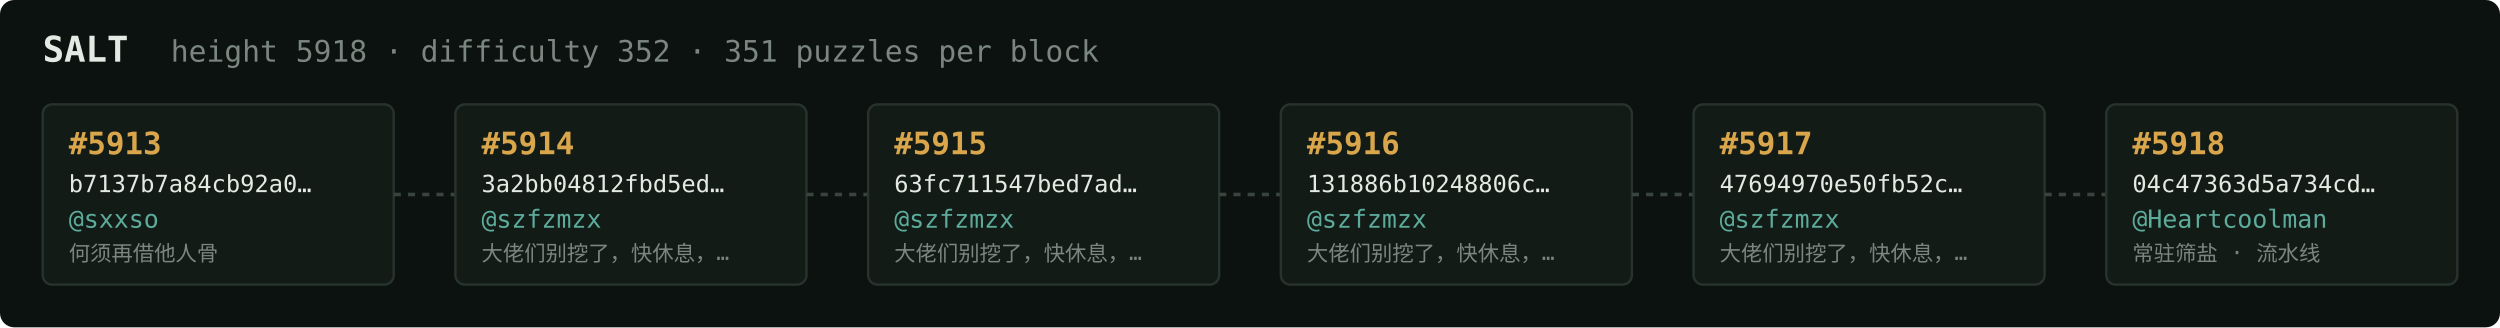
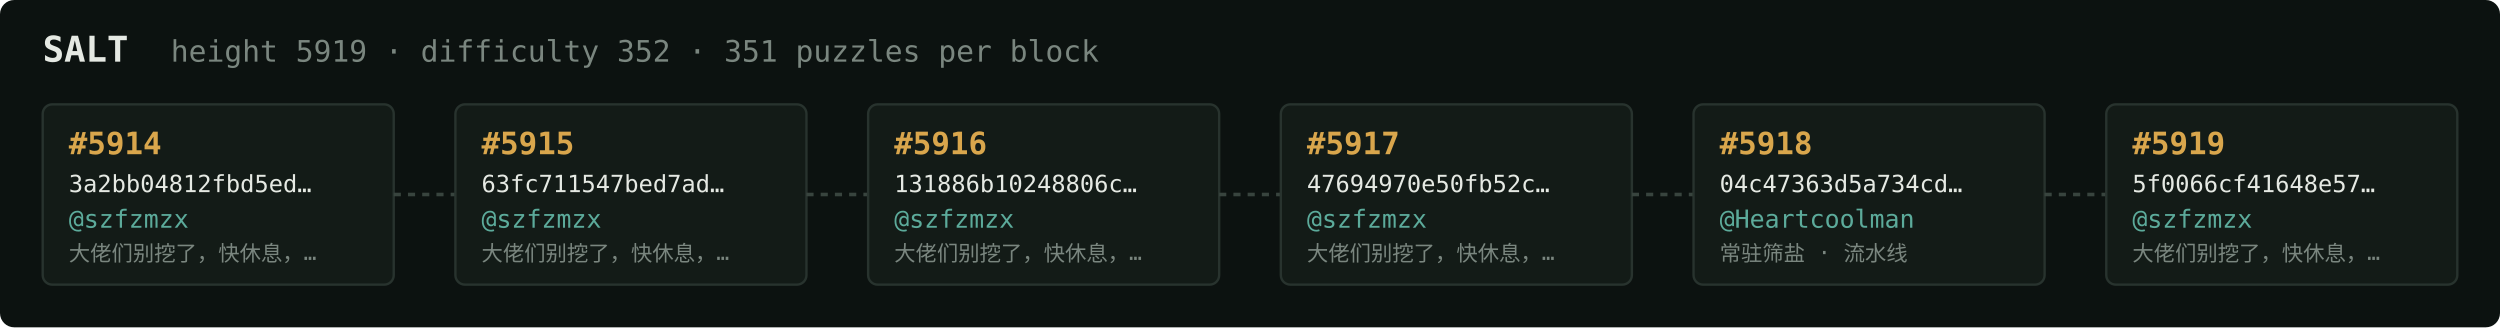
<svg xmlns="http://www.w3.org/2000/svg" width="1054" height="138" viewBox="0 0 1054 138" font-family="ui-monospace,SFMono-Regular,Menlo,monospace">
  <rect fill="#0c1210" width="1054" height="138" rx="6" />
  <text x="18" y="26" fill="#e5e9e3" font-size="15" font-weight="700">SALT</text>
-   <text x="72" y="26" fill="#7a867f" font-size="12.5">height 5918 · difficulty 352 · 351 puzzles per block</text>
+   <text x="72" y="26" fill="#7a867f" font-size="12.5">height 5919 · difficulty 352 · 351 puzzles per block</text>
  <rect x="18" y="44" width="148" height="76" rx="4" fill="#131b17" stroke="#28332e" stroke-width="1" />
-   <text x="29" y="65" fill="#d9a64c" font-size="13" font-weight="700">#5913</text>
-   <text x="29" y="81" fill="#e5e9e3" font-size="10">b7137b7a84cb92a0…</text>
-   <text x="29" y="96" fill="#5cab9b" font-size="10.5">@sxxso</text>
-   <text x="29" y="110" fill="#7a867f" font-size="9">何须再借他人骨</text>
+   <text x="29" y="65" fill="#d9a64c" font-size="13" font-weight="700">#5914</text>
+   <text x="29" y="81" fill="#e5e9e3" font-size="10">3a2bb04812fbd5ed…</text>
+   <text x="29" y="96" fill="#5cab9b" font-size="10.5">@szfzmzx</text>
+   <text x="29" y="110" fill="#7a867f" font-size="9">大佬们别挖了，快休息，…</text>
  <line x1="166" y1="82.0" x2="192" y2="82.0" stroke="#38443e" stroke-width="1.5" stroke-dasharray="3 3" />
  <rect x="192" y="44" width="148" height="76" rx="4" fill="#131b17" stroke="#28332e" stroke-width="1" />
-   <text x="203" y="65" fill="#d9a64c" font-size="13" font-weight="700">#5914</text>
-   <text x="203" y="81" fill="#e5e9e3" font-size="10">3a2bb04812fbd5ed…</text>
+   <text x="203" y="65" fill="#d9a64c" font-size="13" font-weight="700">#5915</text>
+   <text x="203" y="81" fill="#e5e9e3" font-size="10">63fc711547bed7ad…</text>
  <text x="203" y="96" fill="#5cab9b" font-size="10.5">@szfzmzx</text>
  <text x="203" y="110" fill="#7a867f" font-size="9">大佬们别挖了，快休息，…</text>
  <line x1="340" y1="82.0" x2="366" y2="82.0" stroke="#38443e" stroke-width="1.5" stroke-dasharray="3 3" />
  <rect x="366" y="44" width="148" height="76" rx="4" fill="#131b17" stroke="#28332e" stroke-width="1" />
-   <text x="377" y="65" fill="#d9a64c" font-size="13" font-weight="700">#5915</text>
-   <text x="377" y="81" fill="#e5e9e3" font-size="10">63fc711547bed7ad…</text>
+   <text x="377" y="65" fill="#d9a64c" font-size="13" font-weight="700">#5916</text>
+   <text x="377" y="81" fill="#e5e9e3" font-size="10">131886b10248806c…</text>
  <text x="377" y="96" fill="#5cab9b" font-size="10.5">@szfzmzx</text>
  <text x="377" y="110" fill="#7a867f" font-size="9">大佬们别挖了，快休息，…</text>
  <line x1="514" y1="82.0" x2="540" y2="82.0" stroke="#38443e" stroke-width="1.5" stroke-dasharray="3 3" />
  <rect x="540" y="44" width="148" height="76" rx="4" fill="#131b17" stroke="#28332e" stroke-width="1" />
-   <text x="551" y="65" fill="#d9a64c" font-size="13" font-weight="700">#5916</text>
-   <text x="551" y="81" fill="#e5e9e3" font-size="10">131886b10248806c…</text>
+   <text x="551" y="65" fill="#d9a64c" font-size="13" font-weight="700">#5917</text>
+   <text x="551" y="81" fill="#e5e9e3" font-size="10">47694970e50fb52c…</text>
  <text x="551" y="96" fill="#5cab9b" font-size="10.5">@szfzmzx</text>
  <text x="551" y="110" fill="#7a867f" font-size="9">大佬们别挖了，快休息，…</text>
  <line x1="688" y1="82.0" x2="714" y2="82.0" stroke="#38443e" stroke-width="1.5" stroke-dasharray="3 3" />
  <rect x="714" y="44" width="148" height="76" rx="4" fill="#131b17" stroke="#28332e" stroke-width="1" />
-   <text x="725" y="65" fill="#d9a64c" font-size="13" font-weight="700">#5917</text>
-   <text x="725" y="81" fill="#e5e9e3" font-size="10">47694970e50fb52c…</text>
-   <text x="725" y="96" fill="#5cab9b" font-size="10.5">@szfzmzx</text>
-   <text x="725" y="110" fill="#7a867f" font-size="9">大佬们别挖了，快休息，…</text>
+   <text x="725" y="65" fill="#d9a64c" font-size="13" font-weight="700">#5918</text>
+   <text x="725" y="81" fill="#e5e9e3" font-size="10">04c47363d5a734cd…</text>
+   <text x="725" y="96" fill="#5cab9b" font-size="10.5">@Heartcoolman</text>
+   <text x="725" y="110" fill="#7a867f" font-size="9">常驻筛盐 · 流水线</text>
  <line x1="862" y1="82.0" x2="888" y2="82.0" stroke="#38443e" stroke-width="1.5" stroke-dasharray="3 3" />
  <rect x="888" y="44" width="148" height="76" rx="4" fill="#131b17" stroke="#28332e" stroke-width="1" />
-   <text x="899" y="65" fill="#d9a64c" font-size="13" font-weight="700">#5918</text>
-   <text x="899" y="81" fill="#e5e9e3" font-size="10">04c47363d5a734cd…</text>
-   <text x="899" y="96" fill="#5cab9b" font-size="10.5">@Heartcoolman</text>
-   <text x="899" y="110" fill="#7a867f" font-size="9">常驻筛盐 · 流水线</text>
+   <text x="899" y="65" fill="#d9a64c" font-size="13" font-weight="700">#5919</text>
+   <text x="899" y="81" fill="#e5e9e3" font-size="10">5f0066cf41648e57…</text>
+   <text x="899" y="96" fill="#5cab9b" font-size="10.5">@szfzmzx</text>
+   <text x="899" y="110" fill="#7a867f" font-size="9">大佬们别挖了，快休息，…</text>
</svg>
